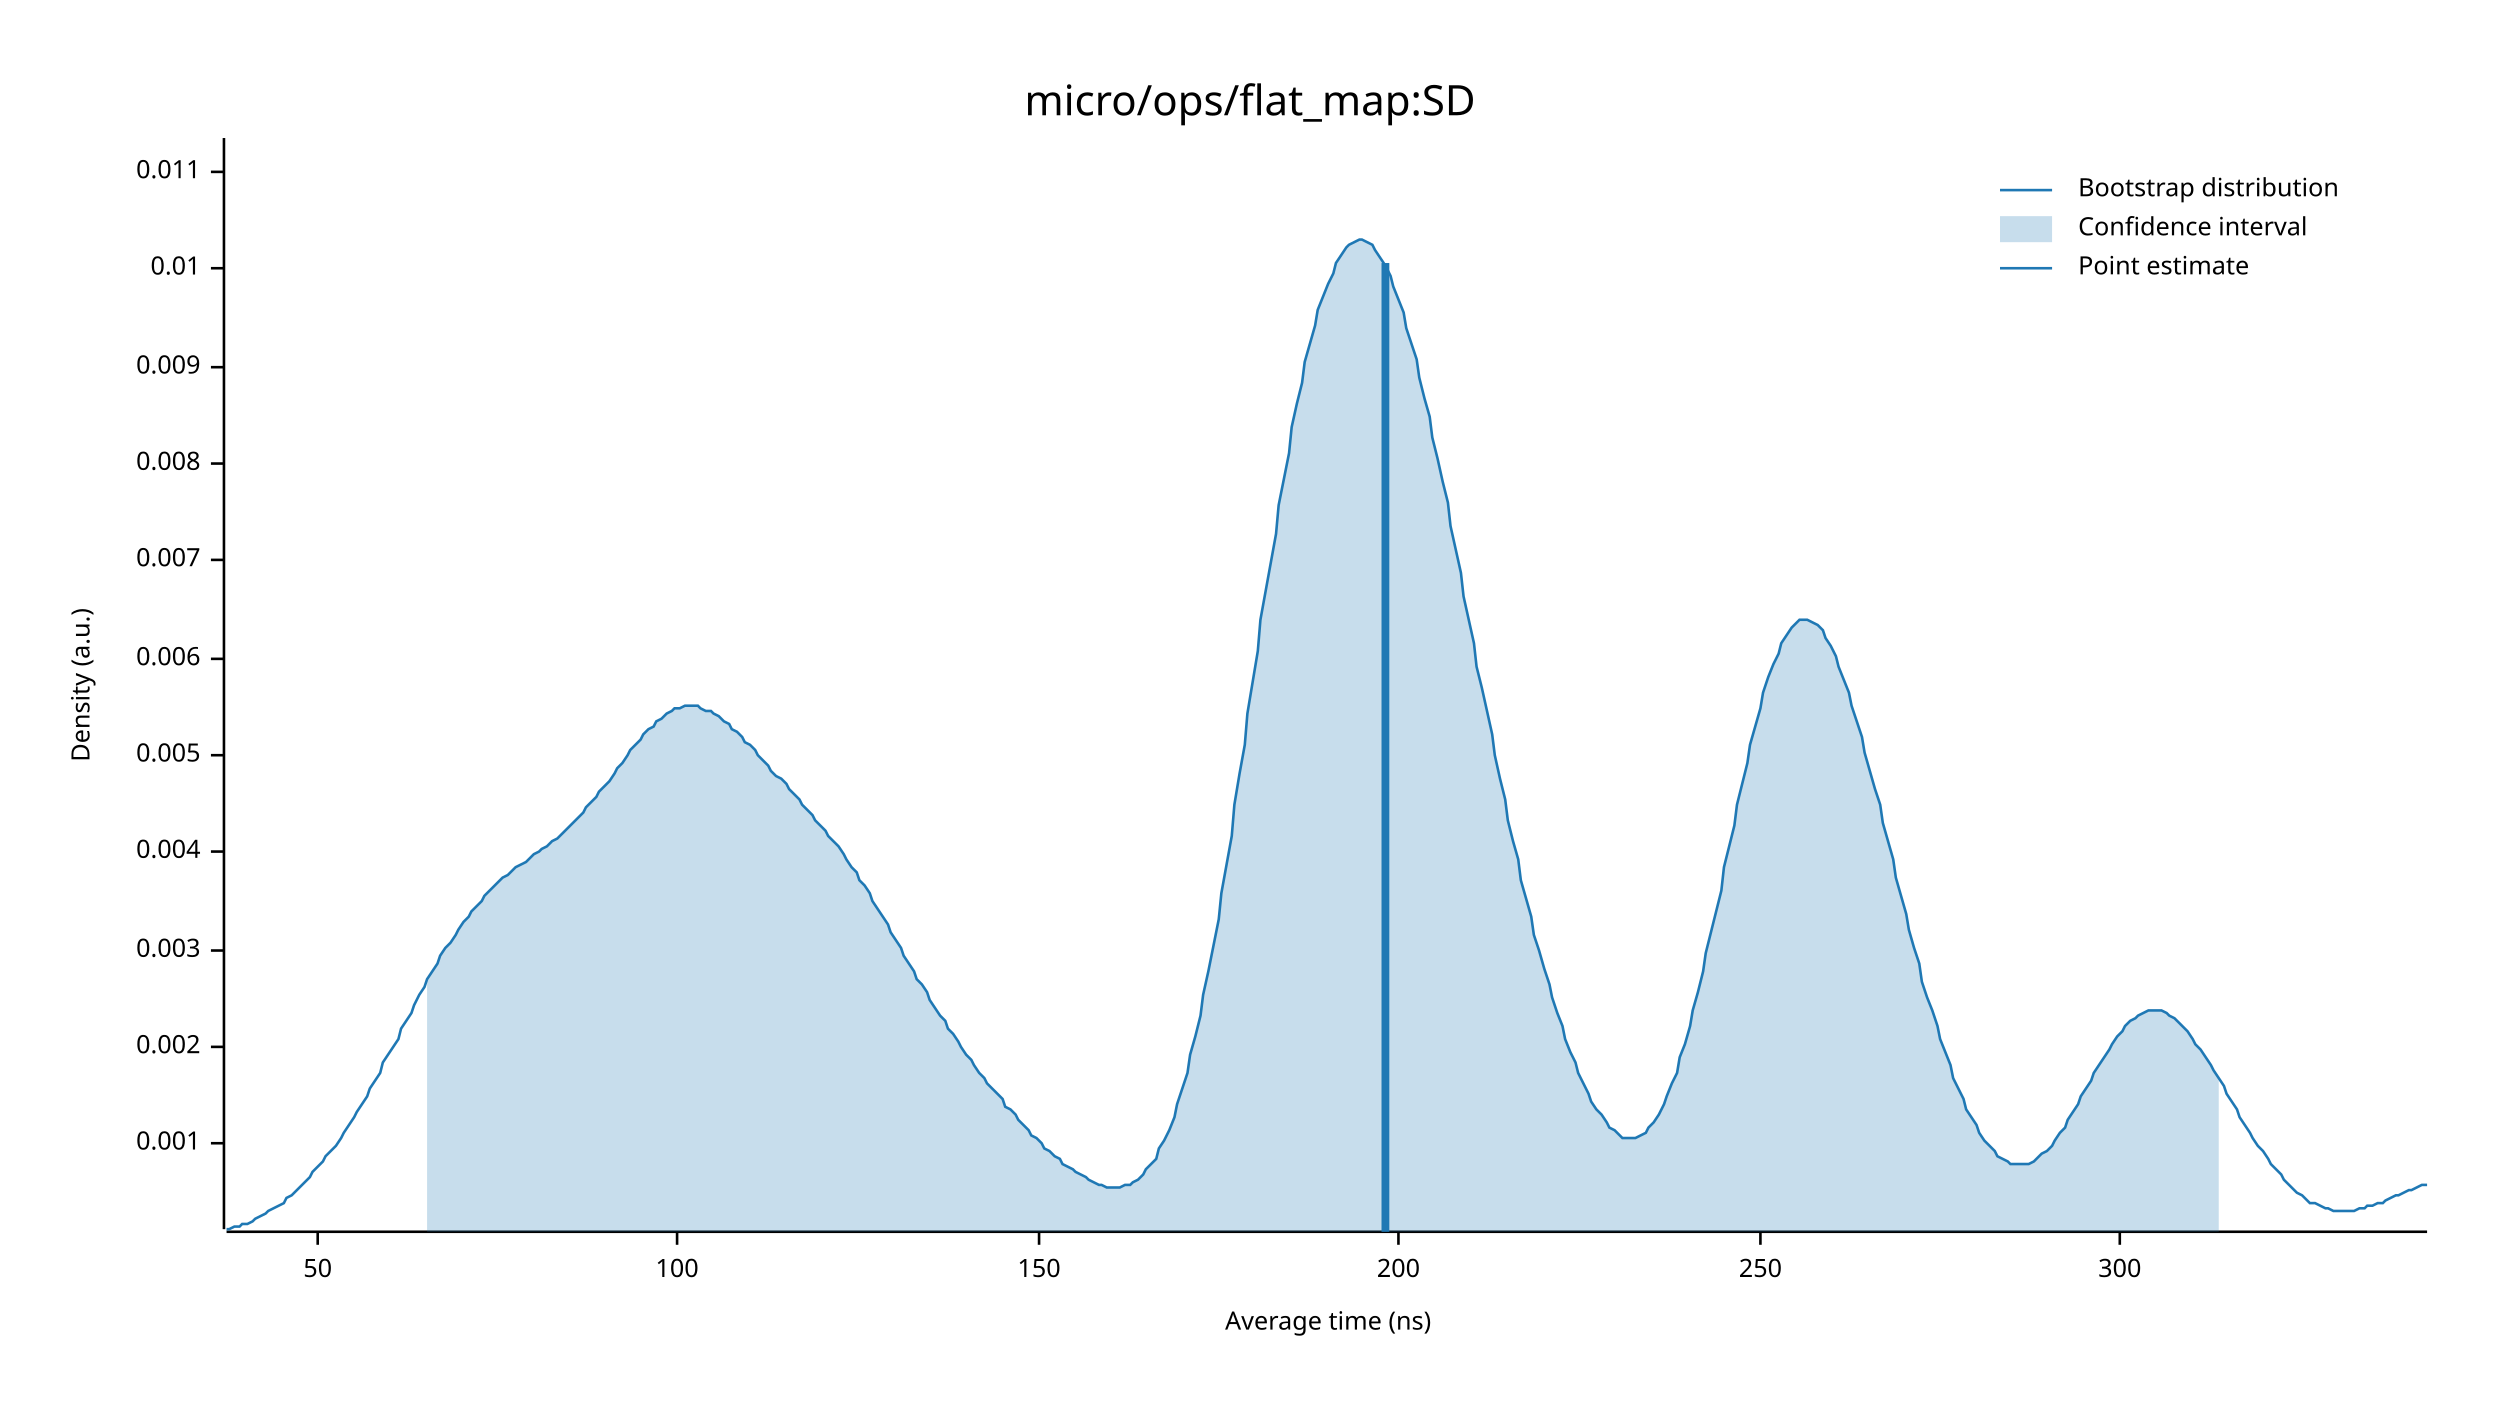
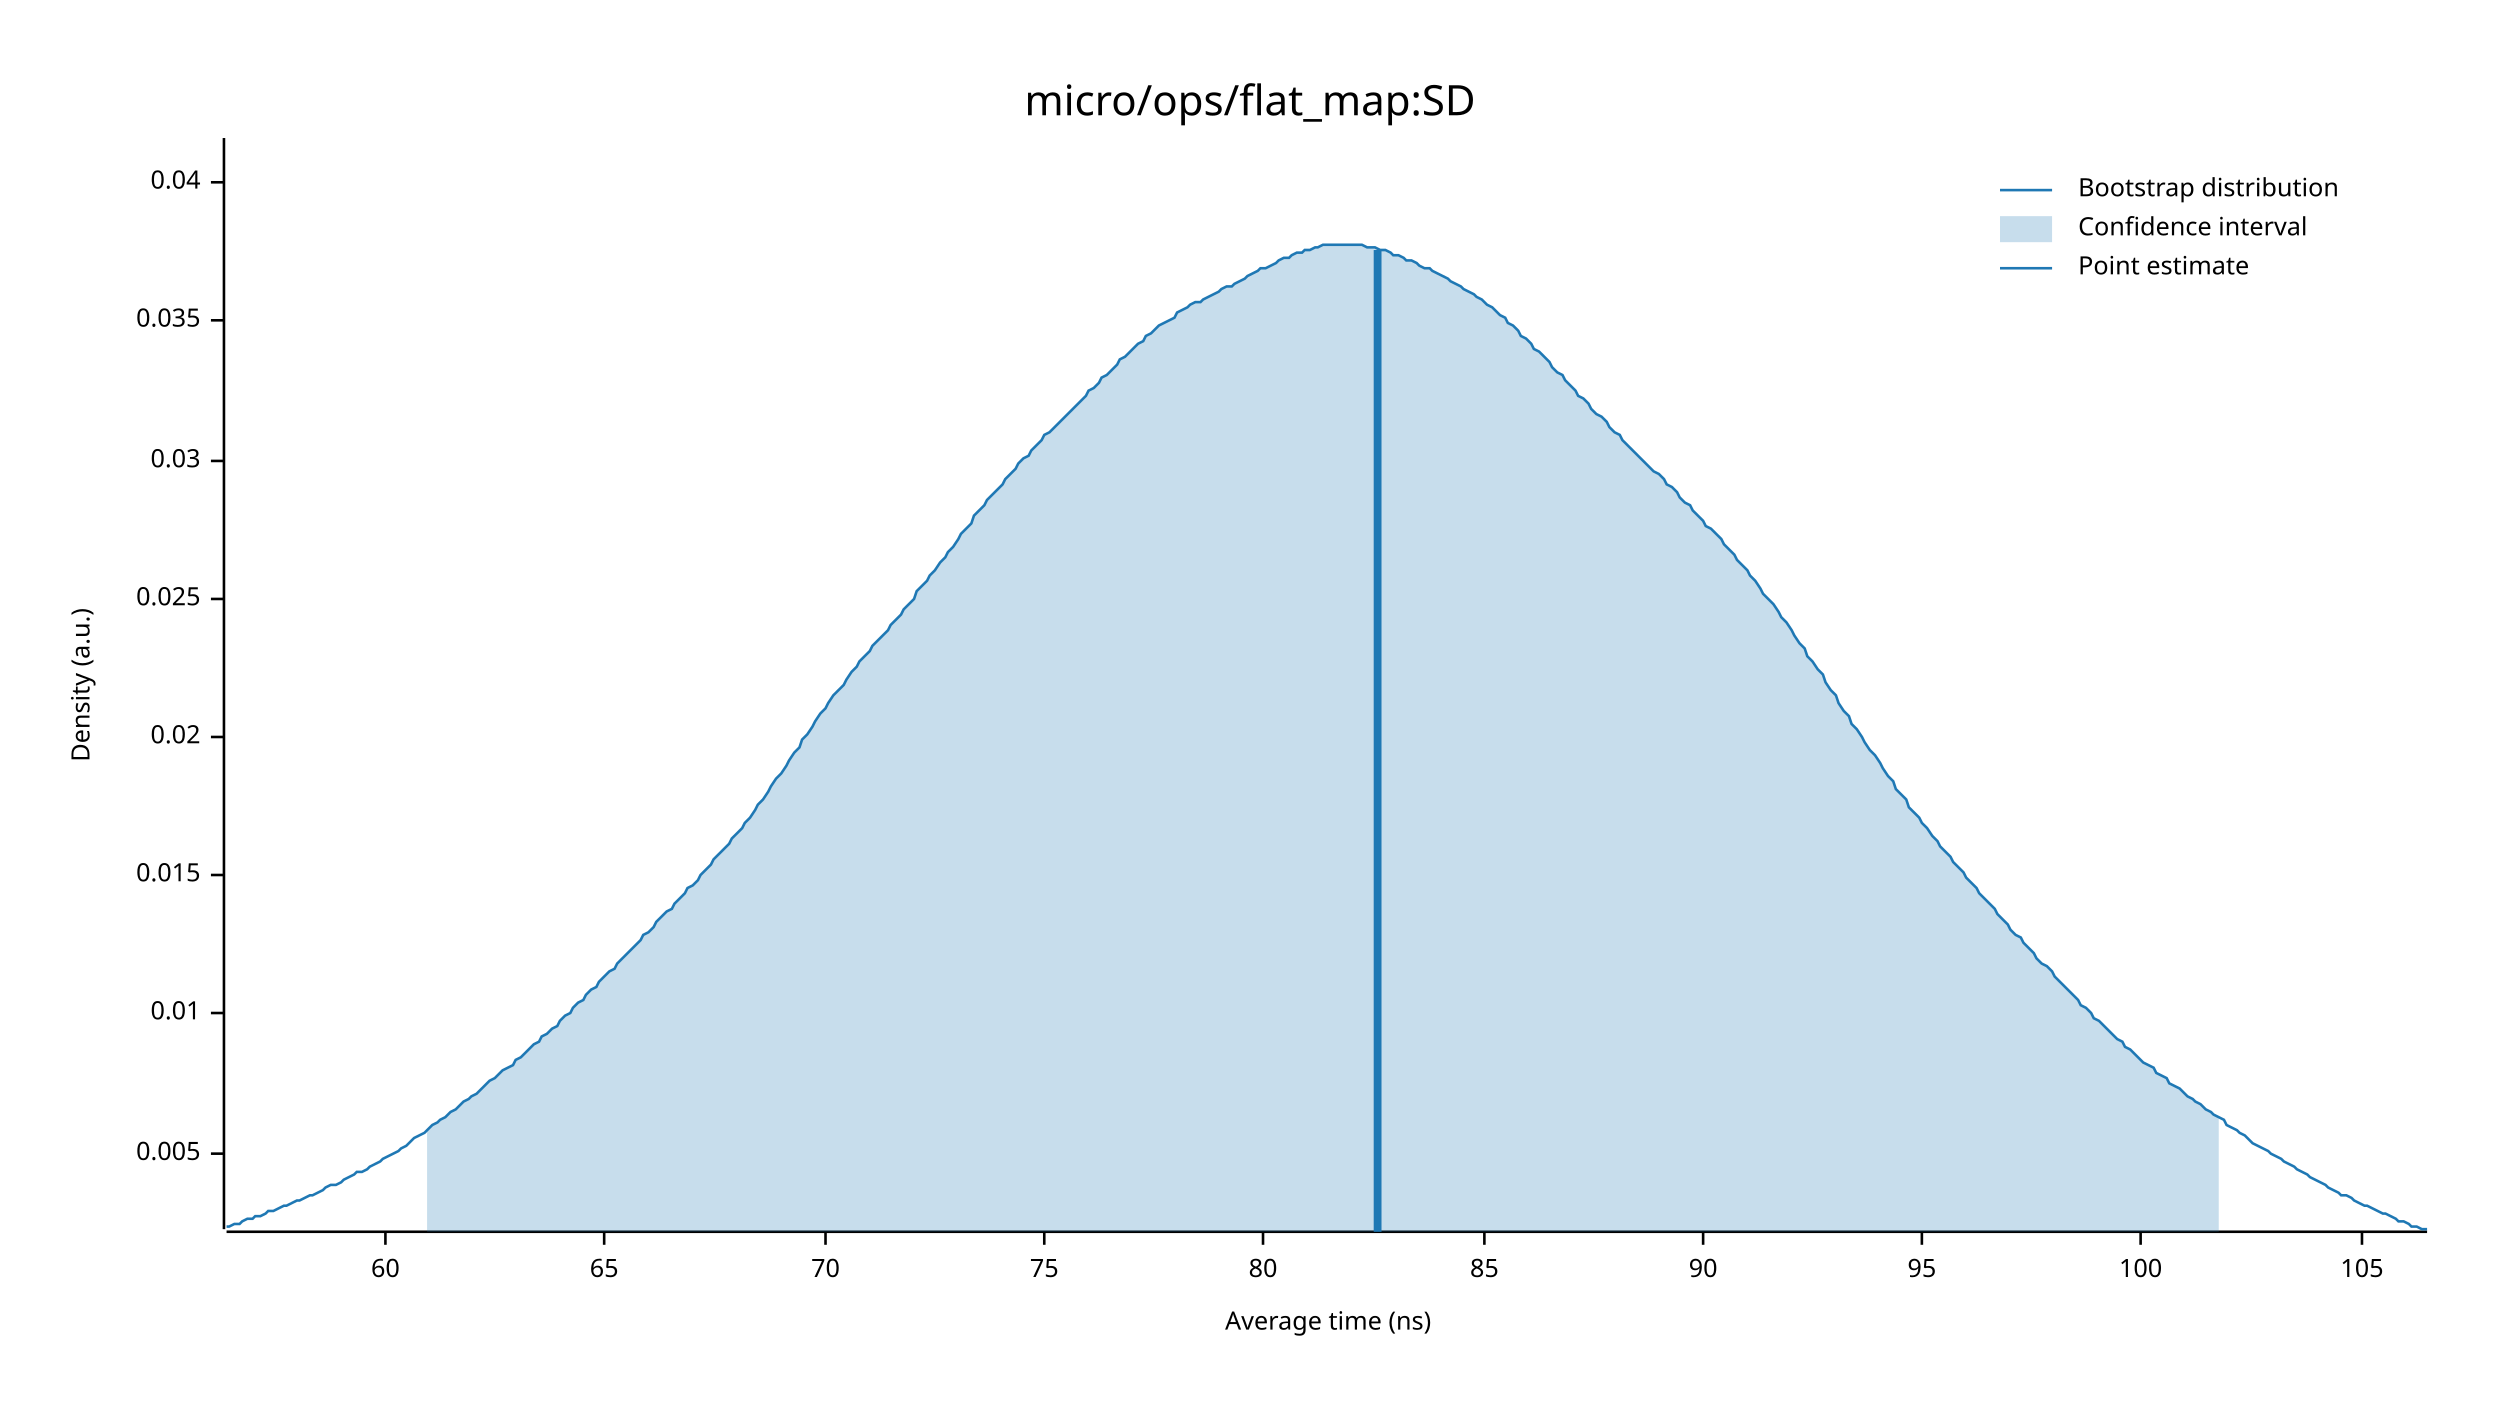
<svg xmlns="http://www.w3.org/2000/svg" width="960" height="540" viewBox="0 0 960 540">
  <text x="480" y="32" dy="0.76em" text-anchor="middle" font-family="sans-serif" font-size="16.129" opacity="1" fill="#000000">
micro/ops/flat_map:SD
</text>
  <text x="27" y="263" dy="0.76em" text-anchor="middle" font-family="sans-serif" font-size="9.677" opacity="1" fill="#000000" transform="rotate(270, 27, 263)">
Density (a.u.)
</text>
  <text x="510" y="513" dy="-0.5ex" text-anchor="middle" font-family="sans-serif" font-size="9.677" opacity="1" fill="#000000">
Average time (ns)
</text>
  <polyline fill="none" opacity="1" stroke="#000000" stroke-width="1" points="86,53 86,472 " />
-   <text x="77" y="439" dy="0.5ex" text-anchor="end" font-family="sans-serif" font-size="9.677" opacity="1" fill="#000000">
- 0.001
- </text>
-   <polyline fill="none" opacity="1" stroke="#000000" stroke-width="1" points="81,439 86,439 " />
-   <text x="77" y="402" dy="0.5ex" text-anchor="end" font-family="sans-serif" font-size="9.677" opacity="1" fill="#000000">
- 0.002
- </text>
-   <polyline fill="none" opacity="1" stroke="#000000" stroke-width="1" points="81,402 86,402 " />
-   <text x="77" y="365" dy="0.5ex" text-anchor="end" font-family="sans-serif" font-size="9.677" opacity="1" fill="#000000">
- 0.003
- </text>
-   <polyline fill="none" opacity="1" stroke="#000000" stroke-width="1" points="81,365 86,365 " />
-   <text x="77" y="327" dy="0.5ex" text-anchor="end" font-family="sans-serif" font-size="9.677" opacity="1" fill="#000000">
- 0.004
- </text>
-   <polyline fill="none" opacity="1" stroke="#000000" stroke-width="1" points="81,327 86,327 " />
-   <text x="77" y="290" dy="0.5ex" text-anchor="end" font-family="sans-serif" font-size="9.677" opacity="1" fill="#000000">
+   <text x="77" y="443" dy="0.5ex" text-anchor="end" font-family="sans-serif" font-size="9.677" opacity="1" fill="#000000">
0.005
</text>
-   <polyline fill="none" opacity="1" stroke="#000000" stroke-width="1" points="81,290 86,290 " />
-   <text x="77" y="253" dy="0.5ex" text-anchor="end" font-family="sans-serif" font-size="9.677" opacity="1" fill="#000000">
- 0.006
- </text>
-   <polyline fill="none" opacity="1" stroke="#000000" stroke-width="1" points="81,253 86,253 " />
-   <text x="77" y="215" dy="0.5ex" text-anchor="end" font-family="sans-serif" font-size="9.677" opacity="1" fill="#000000">
- 0.007
- </text>
-   <polyline fill="none" opacity="1" stroke="#000000" stroke-width="1" points="81,215 86,215 " />
-   <text x="77" y="178" dy="0.5ex" text-anchor="end" font-family="sans-serif" font-size="9.677" opacity="1" fill="#000000">
- 0.008
- </text>
-   <polyline fill="none" opacity="1" stroke="#000000" stroke-width="1" points="81,178 86,178 " />
-   <text x="77" y="141" dy="0.5ex" text-anchor="end" font-family="sans-serif" font-size="9.677" opacity="1" fill="#000000">
- 0.009
- </text>
-   <polyline fill="none" opacity="1" stroke="#000000" stroke-width="1" points="81,141 86,141 " />
-   <text x="77" y="103" dy="0.5ex" text-anchor="end" font-family="sans-serif" font-size="9.677" opacity="1" fill="#000000">
+   <polyline fill="none" opacity="1" stroke="#000000" stroke-width="1" points="81,443 86,443 " />
+   <text x="77" y="389" dy="0.5ex" text-anchor="end" font-family="sans-serif" font-size="9.677" opacity="1" fill="#000000">
0.01
</text>
-   <polyline fill="none" opacity="1" stroke="#000000" stroke-width="1" points="81,103 86,103 " />
-   <text x="77" y="66" dy="0.5ex" text-anchor="end" font-family="sans-serif" font-size="9.677" opacity="1" fill="#000000">
- 0.011
+   <polyline fill="none" opacity="1" stroke="#000000" stroke-width="1" points="81,389 86,389 " />
+   <text x="77" y="336" dy="0.5ex" text-anchor="end" font-family="sans-serif" font-size="9.677" opacity="1" fill="#000000">
+ 0.015
</text>
-   <polyline fill="none" opacity="1" stroke="#000000" stroke-width="1" points="81,66 86,66 " />
+   <polyline fill="none" opacity="1" stroke="#000000" stroke-width="1" points="81,336 86,336 " />
+   <text x="77" y="283" dy="0.5ex" text-anchor="end" font-family="sans-serif" font-size="9.677" opacity="1" fill="#000000">
+ 0.02
+ </text>
+   <polyline fill="none" opacity="1" stroke="#000000" stroke-width="1" points="81,283 86,283 " />
+   <text x="77" y="230" dy="0.5ex" text-anchor="end" font-family="sans-serif" font-size="9.677" opacity="1" fill="#000000">
+ 0.025
+ </text>
+   <polyline fill="none" opacity="1" stroke="#000000" stroke-width="1" points="81,230 86,230 " />
+   <text x="77" y="177" dy="0.5ex" text-anchor="end" font-family="sans-serif" font-size="9.677" opacity="1" fill="#000000">
+ 0.03
+ </text>
+   <polyline fill="none" opacity="1" stroke="#000000" stroke-width="1" points="81,177 86,177 " />
+   <text x="77" y="123" dy="0.5ex" text-anchor="end" font-family="sans-serif" font-size="9.677" opacity="1" fill="#000000">
+ 0.035
+ </text>
+   <polyline fill="none" opacity="1" stroke="#000000" stroke-width="1" points="81,123 86,123 " />
+   <text x="77" y="70" dy="0.5ex" text-anchor="end" font-family="sans-serif" font-size="9.677" opacity="1" fill="#000000">
+ 0.04
+ </text>
+   <polyline fill="none" opacity="1" stroke="#000000" stroke-width="1" points="81,70 86,70 " />
  <polyline fill="none" opacity="1" stroke="#000000" stroke-width="1" points="87,473 932,473 " />
-   <text x="122" y="483" dy="0.76em" text-anchor="middle" font-family="sans-serif" font-size="9.677" opacity="1" fill="#000000">
- 50
+   <text x="148" y="483" dy="0.76em" text-anchor="middle" font-family="sans-serif" font-size="9.677" opacity="1" fill="#000000">
+ 60
</text>
-   <polyline fill="none" opacity="1" stroke="#000000" stroke-width="1" points="122,473 122,478 " />
-   <text x="260" y="483" dy="0.76em" text-anchor="middle" font-family="sans-serif" font-size="9.677" opacity="1" fill="#000000">
+   <polyline fill="none" opacity="1" stroke="#000000" stroke-width="1" points="148,473 148,478 " />
+   <text x="232" y="483" dy="0.76em" text-anchor="middle" font-family="sans-serif" font-size="9.677" opacity="1" fill="#000000">
+ 65
+ </text>
+   <polyline fill="none" opacity="1" stroke="#000000" stroke-width="1" points="232,473 232,478 " />
+   <text x="317" y="483" dy="0.76em" text-anchor="middle" font-family="sans-serif" font-size="9.677" opacity="1" fill="#000000">
+ 70
+ </text>
+   <polyline fill="none" opacity="1" stroke="#000000" stroke-width="1" points="317,473 317,478 " />
+   <text x="401" y="483" dy="0.76em" text-anchor="middle" font-family="sans-serif" font-size="9.677" opacity="1" fill="#000000">
+ 75
+ </text>
+   <polyline fill="none" opacity="1" stroke="#000000" stroke-width="1" points="401,473 401,478 " />
+   <text x="485" y="483" dy="0.76em" text-anchor="middle" font-family="sans-serif" font-size="9.677" opacity="1" fill="#000000">
+ 80
+ </text>
+   <polyline fill="none" opacity="1" stroke="#000000" stroke-width="1" points="485,473 485,478 " />
+   <text x="570" y="483" dy="0.76em" text-anchor="middle" font-family="sans-serif" font-size="9.677" opacity="1" fill="#000000">
+ 85
+ </text>
+   <polyline fill="none" opacity="1" stroke="#000000" stroke-width="1" points="570,473 570,478 " />
+   <text x="654" y="483" dy="0.76em" text-anchor="middle" font-family="sans-serif" font-size="9.677" opacity="1" fill="#000000">
+ 90
+ </text>
+   <polyline fill="none" opacity="1" stroke="#000000" stroke-width="1" points="654,473 654,478 " />
+   <text x="738" y="483" dy="0.76em" text-anchor="middle" font-family="sans-serif" font-size="9.677" opacity="1" fill="#000000">
+ 95
+ </text>
+   <polyline fill="none" opacity="1" stroke="#000000" stroke-width="1" points="738,473 738,478 " />
+   <text x="822" y="483" dy="0.76em" text-anchor="middle" font-family="sans-serif" font-size="9.677" opacity="1" fill="#000000">
100
</text>
-   <polyline fill="none" opacity="1" stroke="#000000" stroke-width="1" points="260,473 260,478 " />
-   <text x="399" y="483" dy="0.76em" text-anchor="middle" font-family="sans-serif" font-size="9.677" opacity="1" fill="#000000">
- 150
+   <polyline fill="none" opacity="1" stroke="#000000" stroke-width="1" points="822,473 822,478 " />
+   <text x="907" y="483" dy="0.76em" text-anchor="middle" font-family="sans-serif" font-size="9.677" opacity="1" fill="#000000">
+ 105
</text>
-   <polyline fill="none" opacity="1" stroke="#000000" stroke-width="1" points="399,473 399,478 " />
-   <text x="537" y="483" dy="0.76em" text-anchor="middle" font-family="sans-serif" font-size="9.677" opacity="1" fill="#000000">
- 200
- </text>
-   <polyline fill="none" opacity="1" stroke="#000000" stroke-width="1" points="537,473 537,478 " />
-   <text x="676" y="483" dy="0.76em" text-anchor="middle" font-family="sans-serif" font-size="9.677" opacity="1" fill="#000000">
- 250
- </text>
-   <polyline fill="none" opacity="1" stroke="#000000" stroke-width="1" points="676,473 676,478 " />
-   <text x="814" y="483" dy="0.76em" text-anchor="middle" font-family="sans-serif" font-size="9.677" opacity="1" fill="#000000">
- 300
- </text>
-   <polyline fill="none" opacity="1" stroke="#000000" stroke-width="1" points="814,473 814,478 " />
-   <polyline fill="none" opacity="1" stroke="#1F78B4" stroke-width="1" points="87,472 88,472 90,471 92,471 93,470 95,470 97,469 98,468 100,467 102,466 103,465 105,464 107,463 109,462 110,460 112,459 114,457 115,456 117,454 119,452 120,450 122,448 124,446 125,444 127,442 129,440 131,437 132,435 134,432 136,429 137,427 139,424 141,421 142,418 144,415 146,412 147,408 149,405 151,402 153,399 154,395 156,392 158,389 159,386 161,382 163,379 164,376 166,373 168,370 169,367 171,364 173,362 175,359 176,357 178,354 180,352 181,350 183,348 185,346 186,344 188,342 190,340 191,339 193,337 195,336 197,334 198,333 200,332 202,331 203,330 205,328 207,327 208,326 210,325 212,323 214,322 215,321 217,319 219,317 220,316 222,314 224,312 225,310 227,308 229,306 230,304 232,302 234,300 236,297 237,295 239,293 241,290 242,288 244,286 246,284 247,282 249,280 251,279 252,277 254,276 256,274 258,273 259,272 261,272 263,271 264,271 266,271 268,271 269,272 271,273 273,273 274,274 276,275 278,277 280,278 281,280 283,281 285,283 286,285 288,286 290,288 291,290 293,292 295,294 296,296 298,298 300,299 302,301 303,303 305,305 307,307 308,309 310,311 312,313 313,315 315,317 317,319 318,321 320,323 322,325 324,328 325,330 327,333 329,335 330,338 332,340 334,343 335,346 337,349 339,352 341,355 342,358 344,361 346,364 347,367 349,370 351,373 352,376 354,378 356,381 357,384 359,387 361,390 363,392 364,395 366,397 368,400 369,402 371,405 373,407 374,409 376,412 378,414 379,416 381,418 383,420 385,422 386,425 388,426 390,428 391,430 393,432 395,434 396,436 398,437 400,439 401,441 403,442 405,444 407,445 408,447 410,448 412,449 413,450 415,451 417,452 418,453 420,454 422,455 423,455 425,456 427,456 429,456 430,456 432,455 434,455 435,454 437,453 439,451 440,449 442,447 444,445 445,441 447,438 449,434 451,429 452,424 454,418 456,412 457,405 459,398 461,390 462,382 464,373 466,363 468,353 469,343 471,332 473,321 474,309 476,297 478,286 479,274 481,262 483,250 484,238 486,227 488,216 490,205 491,194 493,184 495,174 496,164 498,155 500,147 501,139 503,132 505,125 506,119 508,114 510,109 512,105 513,101 515,98 517,95 518,94 520,93 522,92 523,92 525,93 527,94 528,96 530,99 532,102 534,106 535,110 537,115 539,120 540,126 542,132 544,138 545,145 547,153 549,160 550,168 552,176 554,185 556,193 557,202 559,211 561,220 562,229 564,238 566,247 567,256 569,264 571,273 573,282 574,290 576,299 578,307 579,315 581,323 583,330 584,338 586,345 588,352 589,359 591,365 593,372 595,378 596,383 598,389 600,394 601,399 603,404 605,408 606,412 608,416 610,420 611,423 613,426 615,428 617,431 618,433 620,434 622,436 623,437 625,437 627,437 628,437 630,436 632,435 633,433 635,431 637,428 639,424 640,421 642,416 644,412 645,406 647,401 649,394 650,388 652,381 654,373 655,366 657,358 659,350 661,342 662,333 664,325 666,317 667,309 669,301 671,293 672,286 674,279 676,272 677,266 679,260 681,255 683,251 684,247 686,244 688,241 689,240 691,238 693,238 694,238 696,239 698,240 700,242 701,245 703,248 705,252 706,256 708,261 710,266 711,271 713,277 715,283 716,289 718,296 720,303 722,309 723,316 725,323 727,330 728,337 730,344 732,351 733,357 735,364 737,370 738,377 740,383 742,388 744,394 745,399 747,404 749,409 750,414 752,418 754,422 755,426 757,429 759,432 760,435 762,438 764,440 766,442 767,444 769,445 771,446 772,447 774,447 776,447 777,447 779,447 781,446 782,445 784,443 786,442 788,440 789,438 791,435 793,433 794,430 796,427 798,424 799,421 801,418 803,415 804,412 806,409 808,406 810,403 811,401 813,398 815,396 816,394 818,392 820,391 821,390 823,389 825,388 827,388 828,388 830,388 832,389 833,390 835,391 837,393 838,394 840,396 842,399 843,401 845,403 847,406 849,409 850,411 852,414 854,417 855,420 857,423 859,426 860,429 862,432 864,435 865,437 867,440 869,442 871,445 872,447 874,449 876,451 877,453 879,455 881,457 882,458 884,459 886,461 887,462 889,462 891,463 893,464 894,464 896,465 898,465 899,465 901,465 903,465 904,465 906,464 908,464 909,463 911,463 913,462 915,462 916,461 918,460 920,459 921,459 923,458 925,457 926,457 928,456 930,455 932,455 " />
-   <polygon opacity="0.25" fill="#1F78B4" points="164,376 166,373 168,370 169,367 171,364 173,362 175,359 176,357 178,354 180,352 181,350 183,348 185,346 186,344 188,342 190,340 191,339 193,337 195,336 197,334 198,333 200,332 202,331 203,330 205,328 207,327 208,326 210,325 212,323 214,322 215,321 217,319 219,317 220,316 222,314 224,312 225,310 227,308 229,306 230,304 232,302 234,300 236,297 237,295 239,293 241,290 242,288 244,286 246,284 247,282 249,280 251,279 252,277 254,276 256,274 258,273 259,272 261,272 263,271 264,271 266,271 268,271 269,272 271,273 273,273 274,274 276,275 278,277 280,278 281,280 283,281 285,283 286,285 288,286 290,288 291,290 293,292 295,294 296,296 298,298 300,299 302,301 303,303 305,305 307,307 308,309 310,311 312,313 313,315 315,317 317,319 318,321 320,323 322,325 324,328 325,330 327,333 329,335 330,338 332,340 334,343 335,346 337,349 339,352 341,355 342,358 344,361 346,364 347,367 349,370 351,373 352,376 354,378 356,381 357,384 359,387 361,390 363,392 364,395 366,397 368,400 369,402 371,405 373,407 374,409 376,412 378,414 379,416 381,418 383,420 385,422 386,425 388,426 390,428 391,430 393,432 395,434 396,436 398,437 400,439 401,441 403,442 405,444 407,445 408,447 410,448 412,449 413,450 415,451 417,452 418,453 420,454 422,455 423,455 425,456 427,456 429,456 430,456 432,455 434,455 435,454 437,453 439,451 440,449 442,447 444,445 445,441 447,438 449,434 451,429 452,424 454,418 456,412 457,405 459,398 461,390 462,382 464,373 466,363 468,353 469,343 471,332 473,321 474,309 476,297 478,286 479,274 481,262 483,250 484,238 486,227 488,216 490,205 491,194 493,184 495,174 496,164 498,155 500,147 501,139 503,132 505,125 506,119 508,114 510,109 512,105 513,101 515,98 517,95 518,94 520,93 522,92 523,92 525,93 527,94 528,96 530,99 532,102 534,106 535,110 537,115 539,120 540,126 542,132 544,138 545,145 547,153 549,160 550,168 552,176 554,185 556,193 557,202 559,211 561,220 562,229 564,238 566,247 567,256 569,264 571,273 573,282 574,290 576,299 578,307 579,315 581,323 583,330 584,338 586,345 588,352 589,359 591,365 593,372 595,378 596,383 598,389 600,394 601,399 603,404 605,408 606,412 608,416 610,420 611,423 613,426 615,428 617,431 618,433 620,434 622,436 623,437 625,437 627,437 628,437 630,436 632,435 633,433 635,431 637,428 639,424 640,421 642,416 644,412 645,406 647,401 649,394 650,388 652,381 654,373 655,366 657,358 659,350 661,342 662,333 664,325 666,317 667,309 669,301 671,293 672,286 674,279 676,272 677,266 679,260 681,255 683,251 684,247 686,244 688,241 689,240 691,238 693,238 694,238 696,239 698,240 700,242 701,245 703,248 705,252 706,256 708,261 710,266 711,271 713,277 715,283 716,289 718,296 720,303 722,309 723,316 725,323 727,330 728,337 730,344 732,351 733,357 735,364 737,370 738,377 740,383 742,388 744,394 745,399 747,404 749,409 750,414 752,418 754,422 755,426 757,429 759,432 760,435 762,438 764,440 766,442 767,444 769,445 771,446 772,447 774,447 776,447 777,447 779,447 781,446 782,445 784,443 786,442 788,440 789,438 791,435 793,433 794,430 796,427 798,424 799,421 801,418 803,415 804,412 806,409 808,406 810,403 811,401 813,398 815,396 816,394 818,392 820,391 821,390 823,389 825,388 827,388 828,388 830,388 832,389 833,390 835,391 837,393 838,394 840,396 842,399 843,401 845,403 847,406 849,409 850,411 852,414 852,473 164,473 " />
-   <polyline fill="none" opacity="1" stroke="#1F78B4" stroke-width="3" points="532,473 532,101 " />
+   <polyline fill="none" opacity="1" stroke="#000000" stroke-width="1" points="907,473 907,478 " />
+   <polyline fill="none" opacity="1" stroke="#1F78B4" stroke-width="1" points="87,471 88,471 90,470 92,470 93,469 95,468 97,468 98,467 100,467 102,466 103,465 105,465 107,464 109,463 110,463 112,462 114,461 115,461 117,460 119,459 120,459 122,458 124,457 125,456 127,455 129,455 131,454 132,453 134,452 136,451 137,450 139,450 141,449 142,448 144,447 146,446 147,445 149,444 151,443 153,442 154,441 156,440 158,438 159,437 161,436 163,435 164,434 166,432 168,431 169,430 171,429 173,427 175,426 176,425 178,423 180,422 181,421 183,420 185,418 186,417 188,415 190,414 191,413 193,411 195,410 197,409 198,407 200,406 202,404 203,403 205,401 207,400 208,398 210,397 212,395 214,394 215,392 217,390 219,389 220,387 222,385 224,384 225,382 227,380 229,379 230,377 232,375 234,373 236,372 237,370 239,368 241,366 242,365 244,363 246,361 247,359 249,358 251,356 252,354 254,352 256,350 258,349 259,347 261,345 263,343 264,341 266,340 268,338 269,336 271,334 273,332 274,330 276,328 278,326 280,324 281,322 283,320 285,318 286,316 288,314 290,311 291,309 293,307 295,304 296,302 298,299 300,297 302,294 303,292 305,289 307,287 308,284 310,282 312,279 313,277 315,274 317,272 318,270 320,267 322,265 324,263 325,261 327,258 329,256 330,254 332,252 334,250 335,248 337,246 339,244 341,242 342,240 344,238 346,236 347,234 349,232 351,230 352,227 354,225 356,223 357,221 359,219 361,216 363,214 364,212 366,210 368,207 369,205 371,203 373,201 374,198 376,196 378,194 379,192 381,190 383,188 385,186 386,184 388,182 390,180 391,178 393,176 395,175 396,173 398,171 400,169 401,167 403,166 405,164 407,162 408,161 410,159 412,157 413,156 415,154 417,152 418,150 420,149 422,147 423,145 425,144 427,142 429,140 430,138 432,137 434,135 435,134 437,132 439,131 440,129 442,128 444,126 445,125 447,124 449,123 451,122 452,120 454,119 456,118 457,117 459,116 461,116 462,115 464,114 466,113 468,112 469,111 471,110 473,110 474,109 476,108 478,107 479,106 481,105 483,104 484,103 486,103 488,102 490,101 491,100 493,99 495,99 496,98 498,97 500,97 501,96 503,96 505,95 506,95 508,94 510,94 512,94 513,94 515,94 517,94 518,94 520,94 522,94 523,94 525,95 527,95 528,95 530,96 532,96 534,97 535,98 537,98 539,99 540,100 542,100 544,101 545,102 547,103 549,103 550,104 552,105 554,106 556,107 557,108 559,109 561,110 562,111 564,112 566,113 567,114 569,115 571,117 573,118 574,119 576,121 578,122 579,124 581,125 583,127 584,129 586,130 588,132 589,134 591,135 593,137 595,139 596,141 598,143 600,144 601,146 603,148 605,150 606,152 608,153 610,155 611,157 613,159 615,160 617,162 618,164 620,166 622,167 623,169 625,171 627,173 628,174 630,176 632,178 633,179 635,181 637,182 639,184 640,186 642,187 644,189 645,191 647,193 649,194 650,196 652,198 654,200 655,202 657,203 659,205 661,207 662,209 664,211 666,213 667,215 669,217 671,219 672,221 674,223 676,226 677,228 679,230 681,232 683,235 684,237 686,239 688,242 689,244 691,247 693,249 694,252 696,254 698,257 700,259 701,262 703,265 705,267 706,270 708,273 710,275 711,278 713,280 715,283 716,285 718,288 720,290 722,293 723,295 725,298 727,300 728,303 730,305 732,307 733,310 735,312 737,314 738,316 740,318 742,321 744,323 745,325 747,327 749,329 750,331 752,333 754,335 755,337 757,339 759,341 760,343 762,345 764,347 766,349 767,351 769,353 771,355 772,357 774,359 776,360 777,362 779,364 781,366 782,368 784,370 786,371 788,373 789,375 791,377 793,379 794,380 796,382 798,384 799,386 801,387 803,389 804,391 806,392 808,394 810,396 811,397 813,399 815,400 816,402 818,403 820,405 821,406 823,408 825,409 827,410 828,412 830,413 832,414 833,416 835,417 837,418 838,419 840,421 842,422 843,423 845,424 847,426 849,427 850,428 852,429 854,430 855,432 857,433 859,434 860,435 862,436 864,438 865,439 867,440 869,441 871,442 872,443 874,444 876,445 877,446 879,447 881,448 882,449 884,450 886,451 887,452 889,453 891,454 893,455 894,456 896,457 898,458 899,459 901,459 903,460 904,461 906,462 908,463 909,463 911,464 913,465 915,466 916,466 918,467 920,468 921,469 923,469 925,470 926,471 928,471 930,472 932,472 " />
+   <polygon opacity="0.25" fill="#1F78B4" points="164,434 166,432 168,431 169,430 171,429 173,427 175,426 176,425 178,423 180,422 181,421 183,420 185,418 186,417 188,415 190,414 191,413 193,411 195,410 197,409 198,407 200,406 202,404 203,403 205,401 207,400 208,398 210,397 212,395 214,394 215,392 217,390 219,389 220,387 222,385 224,384 225,382 227,380 229,379 230,377 232,375 234,373 236,372 237,370 239,368 241,366 242,365 244,363 246,361 247,359 249,358 251,356 252,354 254,352 256,350 258,349 259,347 261,345 263,343 264,341 266,340 268,338 269,336 271,334 273,332 274,330 276,328 278,326 280,324 281,322 283,320 285,318 286,316 288,314 290,311 291,309 293,307 295,304 296,302 298,299 300,297 302,294 303,292 305,289 307,287 308,284 310,282 312,279 313,277 315,274 317,272 318,270 320,267 322,265 324,263 325,261 327,258 329,256 330,254 332,252 334,250 335,248 337,246 339,244 341,242 342,240 344,238 346,236 347,234 349,232 351,230 352,227 354,225 356,223 357,221 359,219 361,216 363,214 364,212 366,210 368,207 369,205 371,203 373,201 374,198 376,196 378,194 379,192 381,190 383,188 385,186 386,184 388,182 390,180 391,178 393,176 395,175 396,173 398,171 400,169 401,167 403,166 405,164 407,162 408,161 410,159 412,157 413,156 415,154 417,152 418,150 420,149 422,147 423,145 425,144 427,142 429,140 430,138 432,137 434,135 435,134 437,132 439,131 440,129 442,128 444,126 445,125 447,124 449,123 451,122 452,120 454,119 456,118 457,117 459,116 461,116 462,115 464,114 466,113 468,112 469,111 471,110 473,110 474,109 476,108 478,107 479,106 481,105 483,104 484,103 486,103 488,102 490,101 491,100 493,99 495,99 496,98 498,97 500,97 501,96 503,96 505,95 506,95 508,94 510,94 512,94 513,94 515,94 517,94 518,94 520,94 522,94 523,94 525,95 527,95 528,95 530,96 532,96 534,97 535,98 537,98 539,99 540,100 542,100 544,101 545,102 547,103 549,103 550,104 552,105 554,106 556,107 557,108 559,109 561,110 562,111 564,112 566,113 567,114 569,115 571,117 573,118 574,119 576,121 578,122 579,124 581,125 583,127 584,129 586,130 588,132 589,134 591,135 593,137 595,139 596,141 598,143 600,144 601,146 603,148 605,150 606,152 608,153 610,155 611,157 613,159 615,160 617,162 618,164 620,166 622,167 623,169 625,171 627,173 628,174 630,176 632,178 633,179 635,181 637,182 639,184 640,186 642,187 644,189 645,191 647,193 649,194 650,196 652,198 654,200 655,202 657,203 659,205 661,207 662,209 664,211 666,213 667,215 669,217 671,219 672,221 674,223 676,226 677,228 679,230 681,232 683,235 684,237 686,239 688,242 689,244 691,247 693,249 694,252 696,254 698,257 700,259 701,262 703,265 705,267 706,270 708,273 710,275 711,278 713,280 715,283 716,285 718,288 720,290 722,293 723,295 725,298 727,300 728,303 730,305 732,307 733,310 735,312 737,314 738,316 740,318 742,321 744,323 745,325 747,327 749,329 750,331 752,333 754,335 755,337 757,339 759,341 760,343 762,345 764,347 766,349 767,351 769,353 771,355 772,357 774,359 776,360 777,362 779,364 781,366 782,368 784,370 786,371 788,373 789,375 791,377 793,379 794,380 796,382 798,384 799,386 801,387 803,389 804,391 806,392 808,394 810,396 811,397 813,399 815,400 816,402 818,403 820,405 821,406 823,408 825,409 827,410 828,412 830,413 832,414 833,416 835,417 837,418 838,419 840,421 842,422 843,423 845,424 847,426 849,427 850,428 852,429 852,473 164,473 " />
+   <polyline fill="none" opacity="1" stroke="#1F78B4" stroke-width="3" points="529,473 529,96 " />
  <text x="798" y="68" dy="0.76em" text-anchor="start" font-family="sans-serif" font-size="9.677" opacity="1" fill="#000000">
Bootstrap distribution
</text>
  <text x="798" y="83" dy="0.76em" text-anchor="start" font-family="sans-serif" font-size="9.677" opacity="1" fill="#000000">
Confidence interval
</text>
  <text x="798" y="98" dy="0.76em" text-anchor="start" font-family="sans-serif" font-size="9.677" opacity="1" fill="#000000">
Point estimate
</text>
  <polyline fill="none" opacity="1" stroke="#1F78B4" stroke-width="1" points="768,73 788,73 " />
  <rect x="768" y="83" width="20" height="10" opacity="0.25" fill="#1F78B4" stroke="none" />
  <polyline fill="none" opacity="1" stroke="#1F78B4" stroke-width="1" points="768,103 788,103 " />
</svg>
